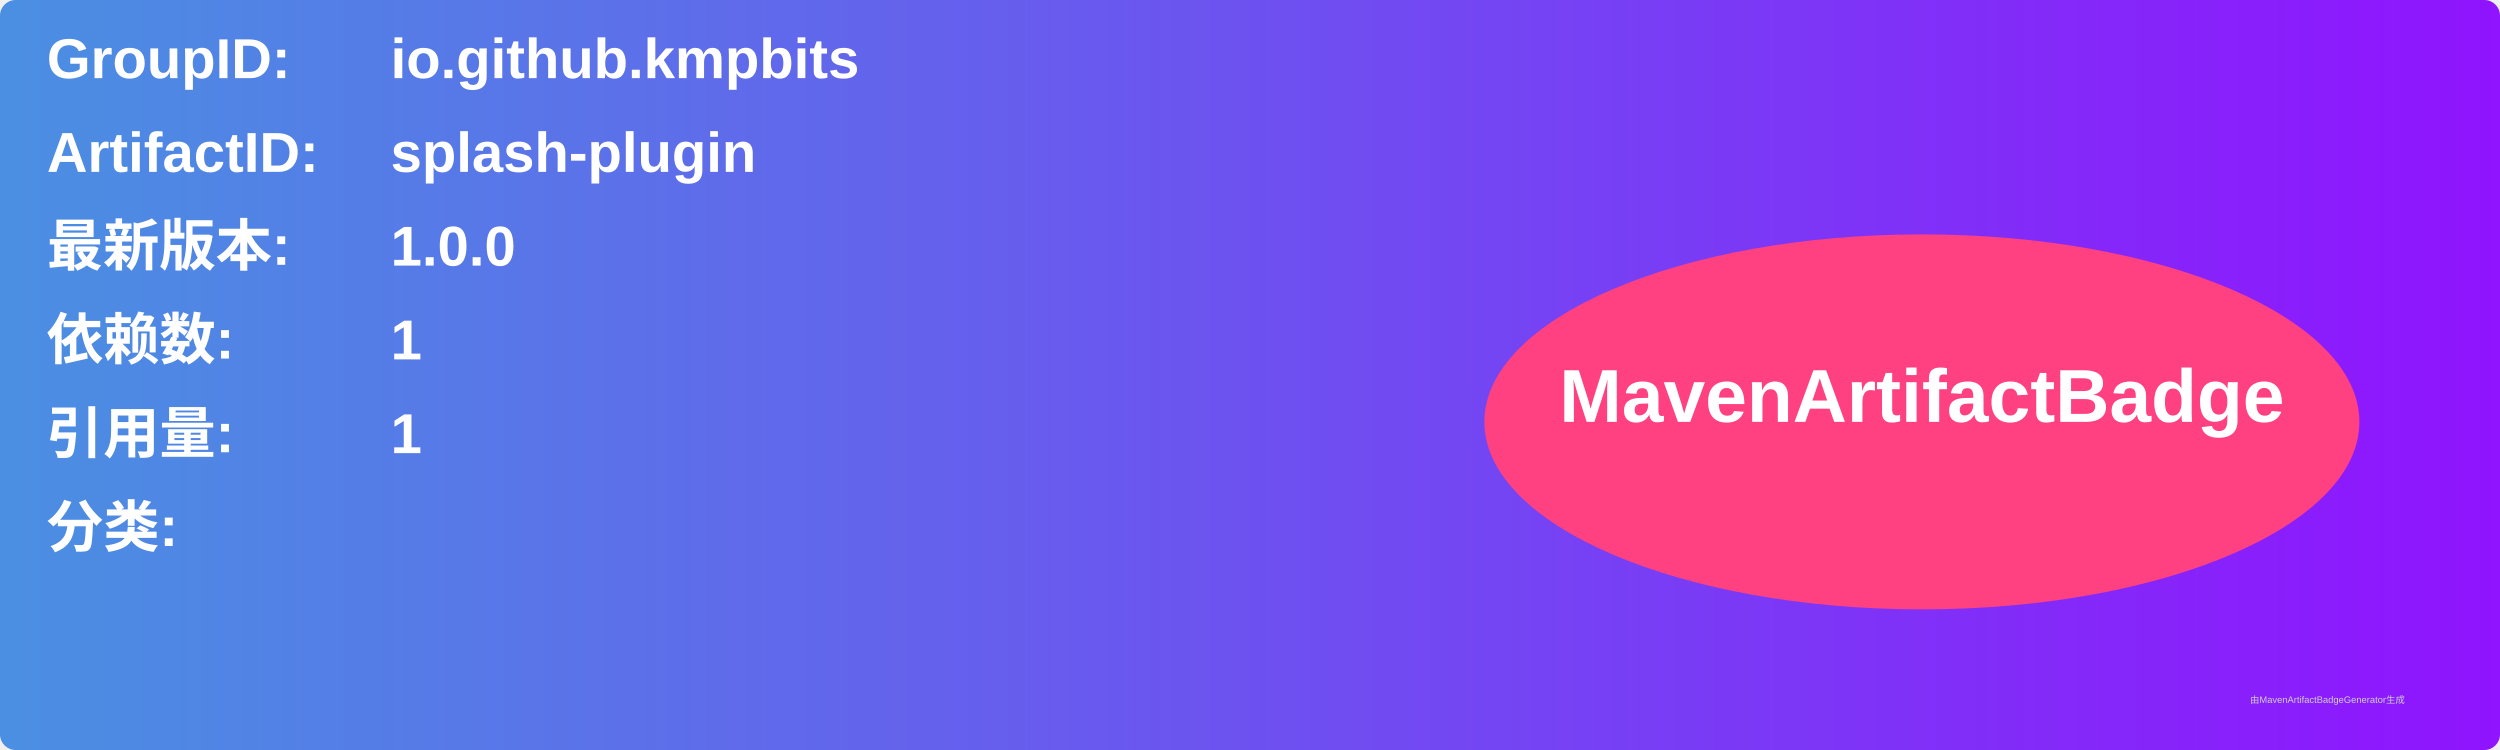
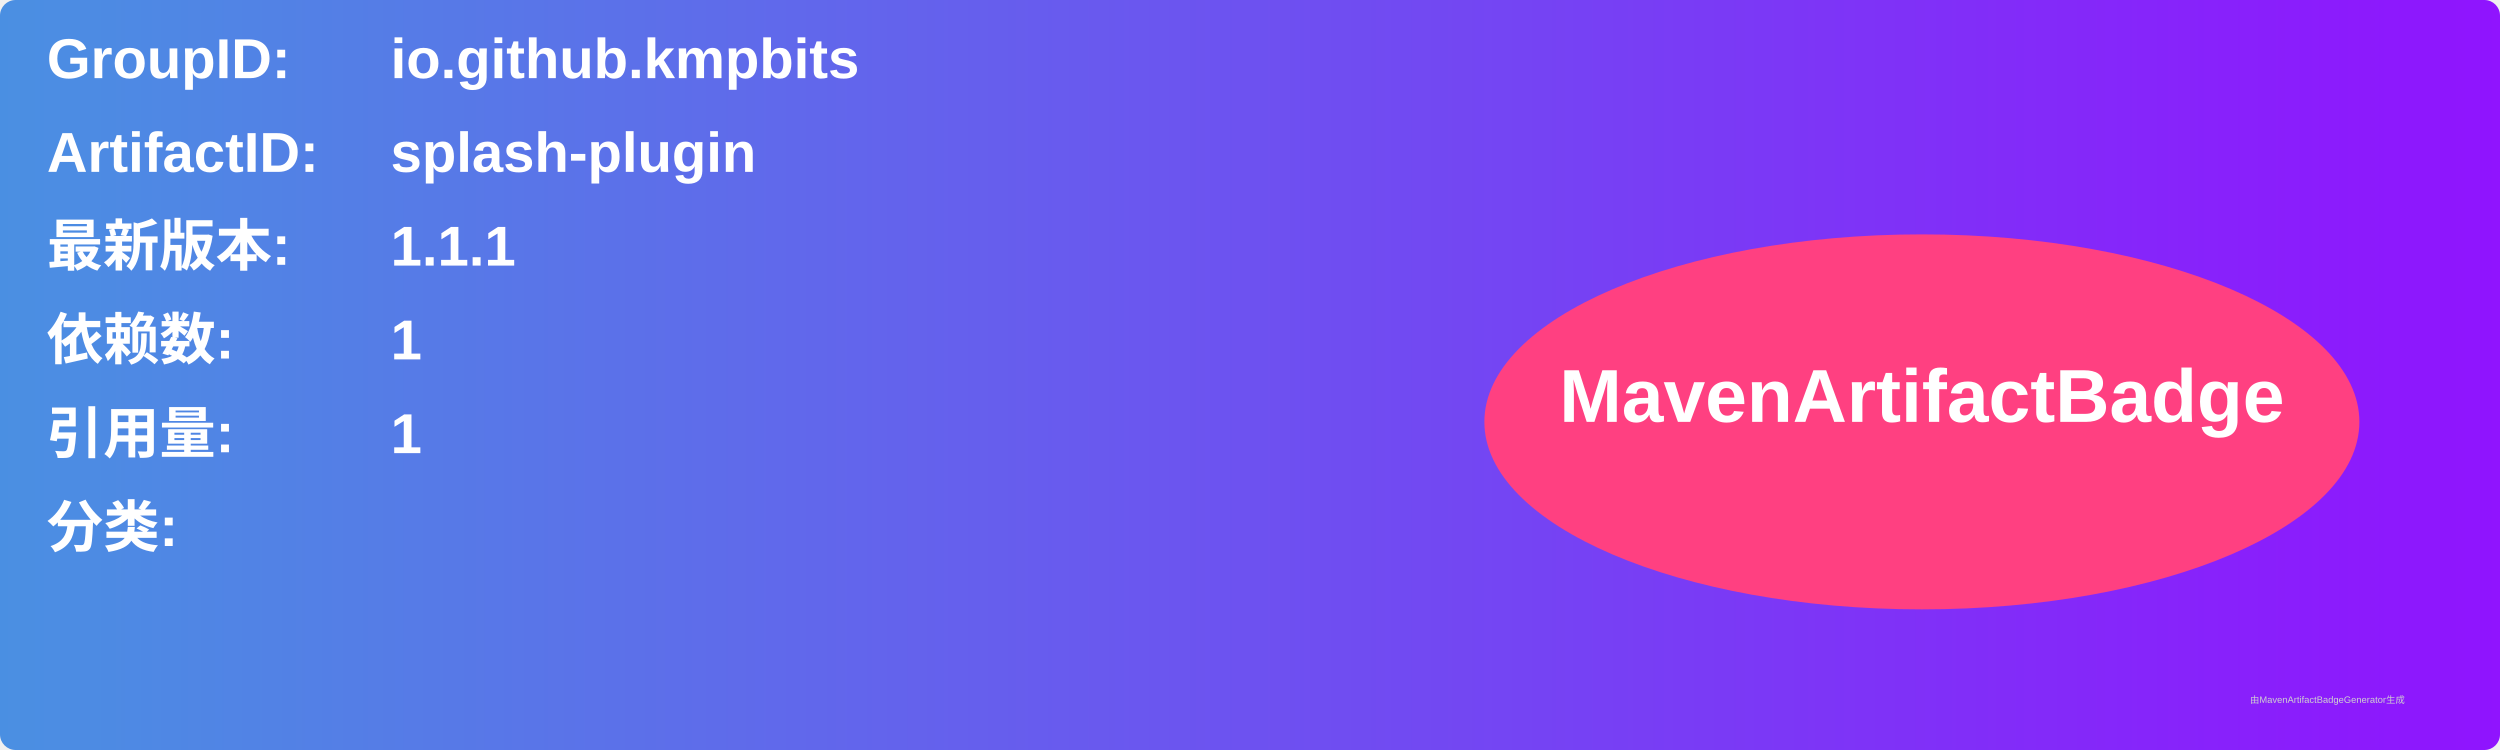
<svg xmlns="http://www.w3.org/2000/svg" width="800" height="240" viewBox="0 0 800 240">
  <linearGradient id="grad" x1="0%" y1="0%" x2="100%" y2="0%">
    <stop offset="0%" stop-color="#4a90e2" />
    <stop offset="100%" stop-color="#9013fe" />
  </linearGradient>
  <rect width="100%" height="100%" rx="5" ry="5" fill="url(#grad)" />
  <g transform="translate(15, 15)">
    <text x="0" y="10" font-family="Arial" font-size="18" fill="white" font-weight="bold" width="260">GroupID:</text>
    <text x="110" y="10" font-family="Arial" font-size="18" fill="white" font-weight="bold" width="460">io.github.kmpbits</text>
    <text x="0" y="40" font-family="Arial" font-size="18" fill="white" font-weight="bold" width="260">ArtifactID:</text>
    <text x="110" y="40" font-family="Arial" font-size="18" fill="white" font-weight="bold" width="460">splash-plugin</text>
    <text x="0" y="70" font-family="Arial" font-size="18" fill="white" font-weight="bold">最新版本:</text>
    <text x="110" y="70" font-family="Arial" font-size="18" fill="white" font-weight="bold">
-       <tspan font-weight="bold">1.0.0</tspan>
+       <tspan font-weight="bold">1.1.1</tspan>
    </text>
    <text x="0" y="100" font-family="Arial" font-size="18" fill="white" font-weight="bold">依赖数: </text>
    <text x="110" y="100" font-family="Arial" font-size="18" fill="white">
      <tspan font-weight="bold">1</tspan>
    </text>
    <text x="0" y="130" font-family="Arial" font-size="18" fill="white" font-weight="bold">引用量: </text>
    <text x="110" y="130" font-family="Arial" font-size="18" fill="white">
      <tspan font-weight="bold">1</tspan>
    </text>
    <text x="0" y="160" font-family="Arial" font-size="18" fill="white" font-weight="bold">分类:</text>
    <text x="10" y="190" font-family="Arial" font-size="10" fill="white">
      <tspan font-weight="bold" />
    </text>
    <ellipse cx="600" cy="120" rx="140" ry="60" fill="#ff4081" />
    <text x="600" y="120" text-anchor="middle" font-family="Arial" font-size="24" fill="white" font-weight="bold">MavenArtifactBadge</text>
  </g>
  <text x="720" y="225" font-family="Arial" font-size="3" fill="#d0d0d0">由MavenArtifactBadgeGenerator生成</text>
</svg>
